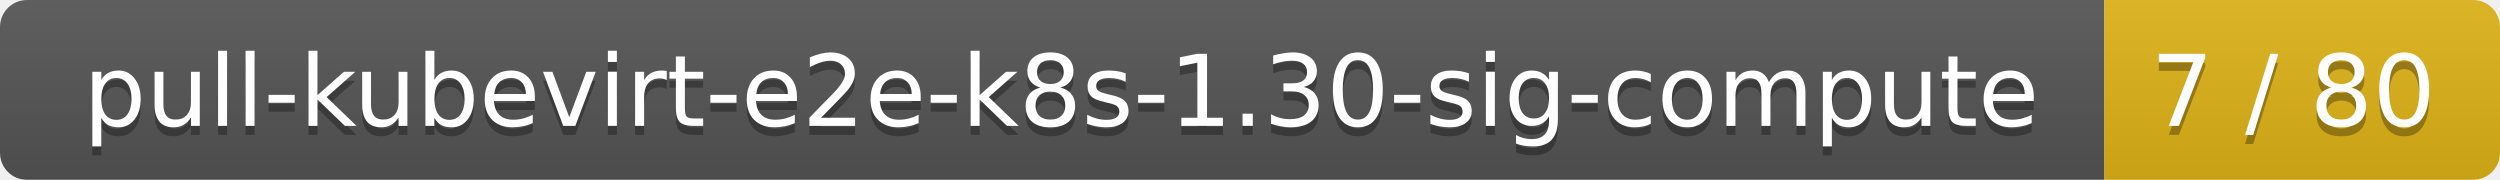
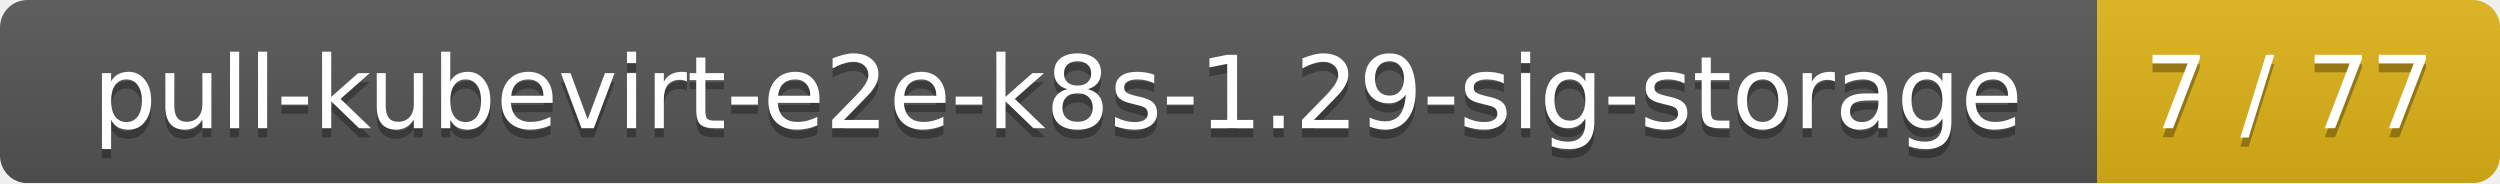
- <svg xmlns="http://www.w3.org/2000/svg" width="278" height="20">
+ <svg xmlns="http://www.w3.org/2000/svg" width="273" height="20">
  <linearGradient id="smooth" x2="0" y2="100%">
    <stop offset="0" stop-color="#bbb" stop-opacity=".1" />
    <stop offset="1" stop-opacity=".1" />
  </linearGradient>
  <mask id="round">
-     <rect width="278" height="20" rx="3" fill="#fff" />
+     <rect width="273" height="20" rx="3" fill="#fff" />
  </mask>
  <g mask="url(#round)">
-     <rect width="234" height="20" fill="#555" />
-     <rect x="234" width="44" height="20" fill="#dfb317" />
-     <rect width="278" height="20" fill="url(#smooth)" />
+     <rect width="229" height="20" fill="#555" />
+     <rect x="229" width="44" height="20" fill="#dfb317" />
+     <rect width="273" height="20" fill="url(#smooth)" />
  </g>
  <g fill="#fff" text-anchor="middle" font-family="DejaVu Sans,Verdana,Geneva,sans-serif" font-size="11">
-     <text x="118" y="15" fill="#010101" fill-opacity=".3">pull-kubevirt-e2e-k8s-1.30-sig-compute</text>
-     <text x="118" y="14">pull-kubevirt-e2e-k8s-1.30-sig-compute</text>
-     <text x="255" y="15" fill="#010101" fill-opacity=".3">7 / 80</text>
-     <text x="255" y="14">7 / 80</text>
+     <text x="115.5" y="15" fill="#010101" fill-opacity=".3">pull-kubevirt-e2e-k8s-1.29-sig-storage</text>
+     <text x="115.5" y="14">pull-kubevirt-e2e-k8s-1.29-sig-storage</text>
+     <text x="250" y="15" fill="#010101" fill-opacity=".3">7 / 77</text>
+     <text x="250" y="14">7 / 77</text>
  </g>
</svg>
